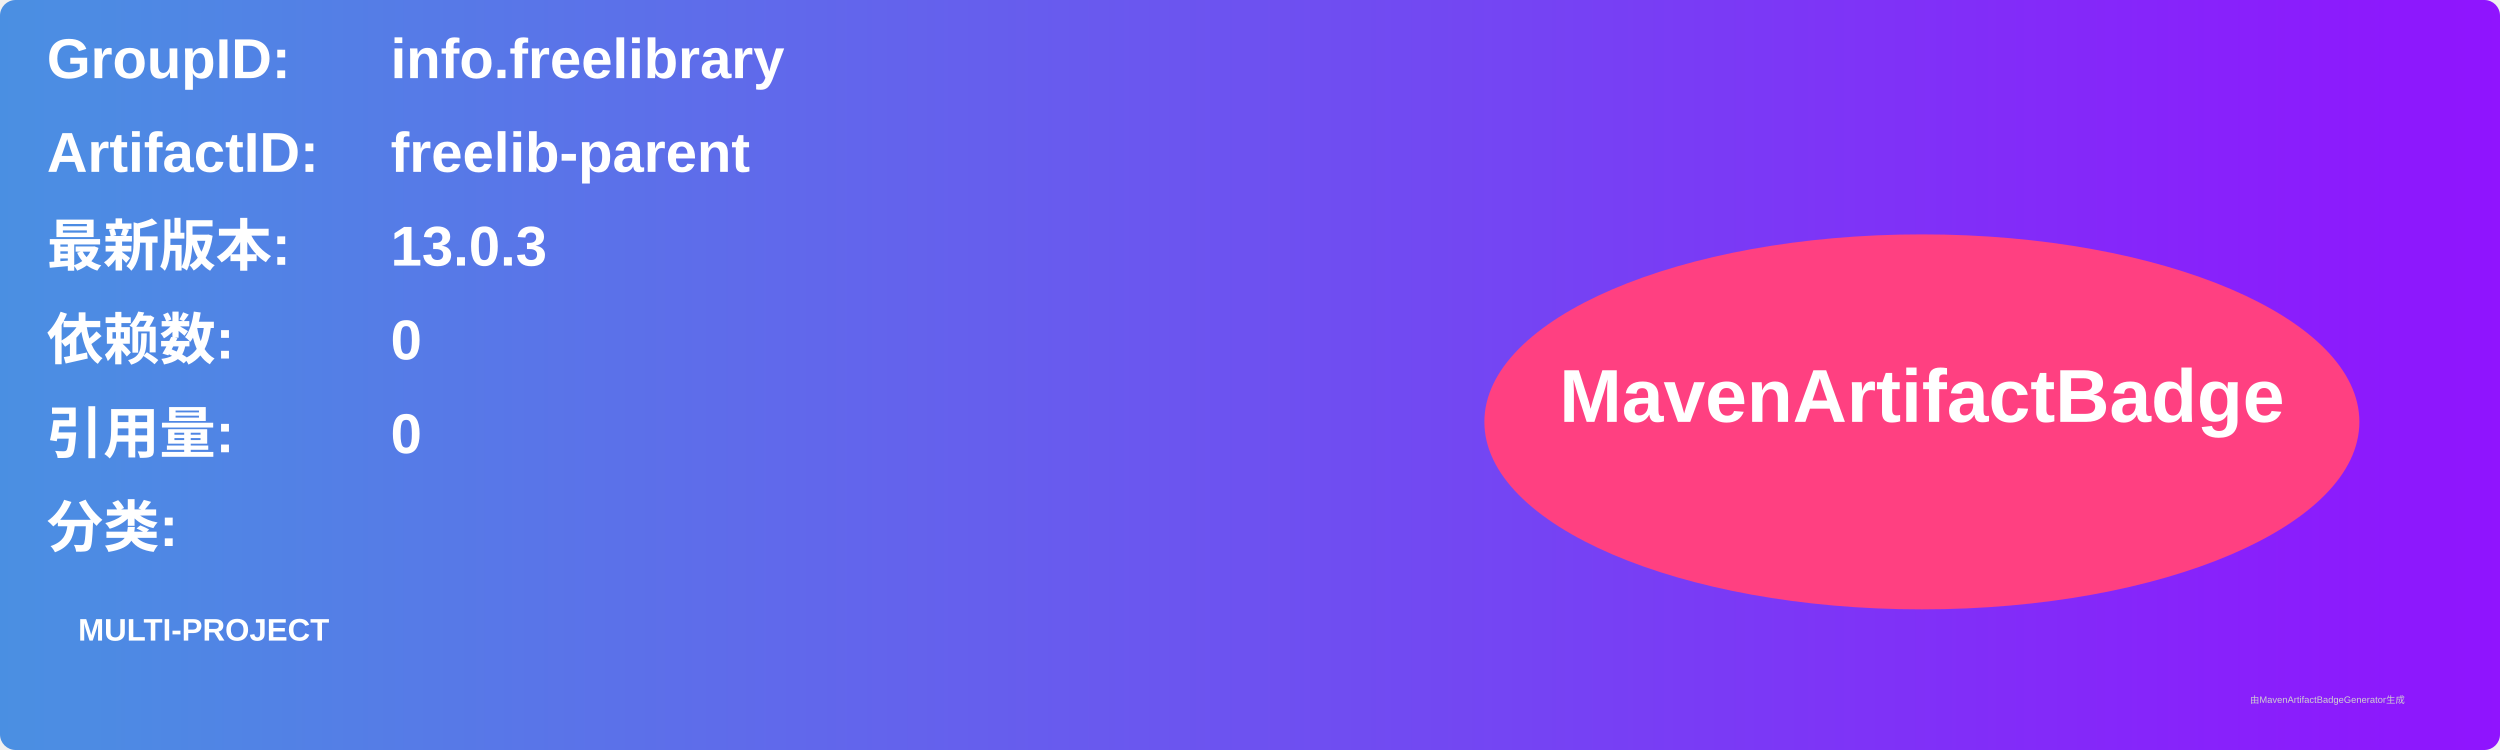
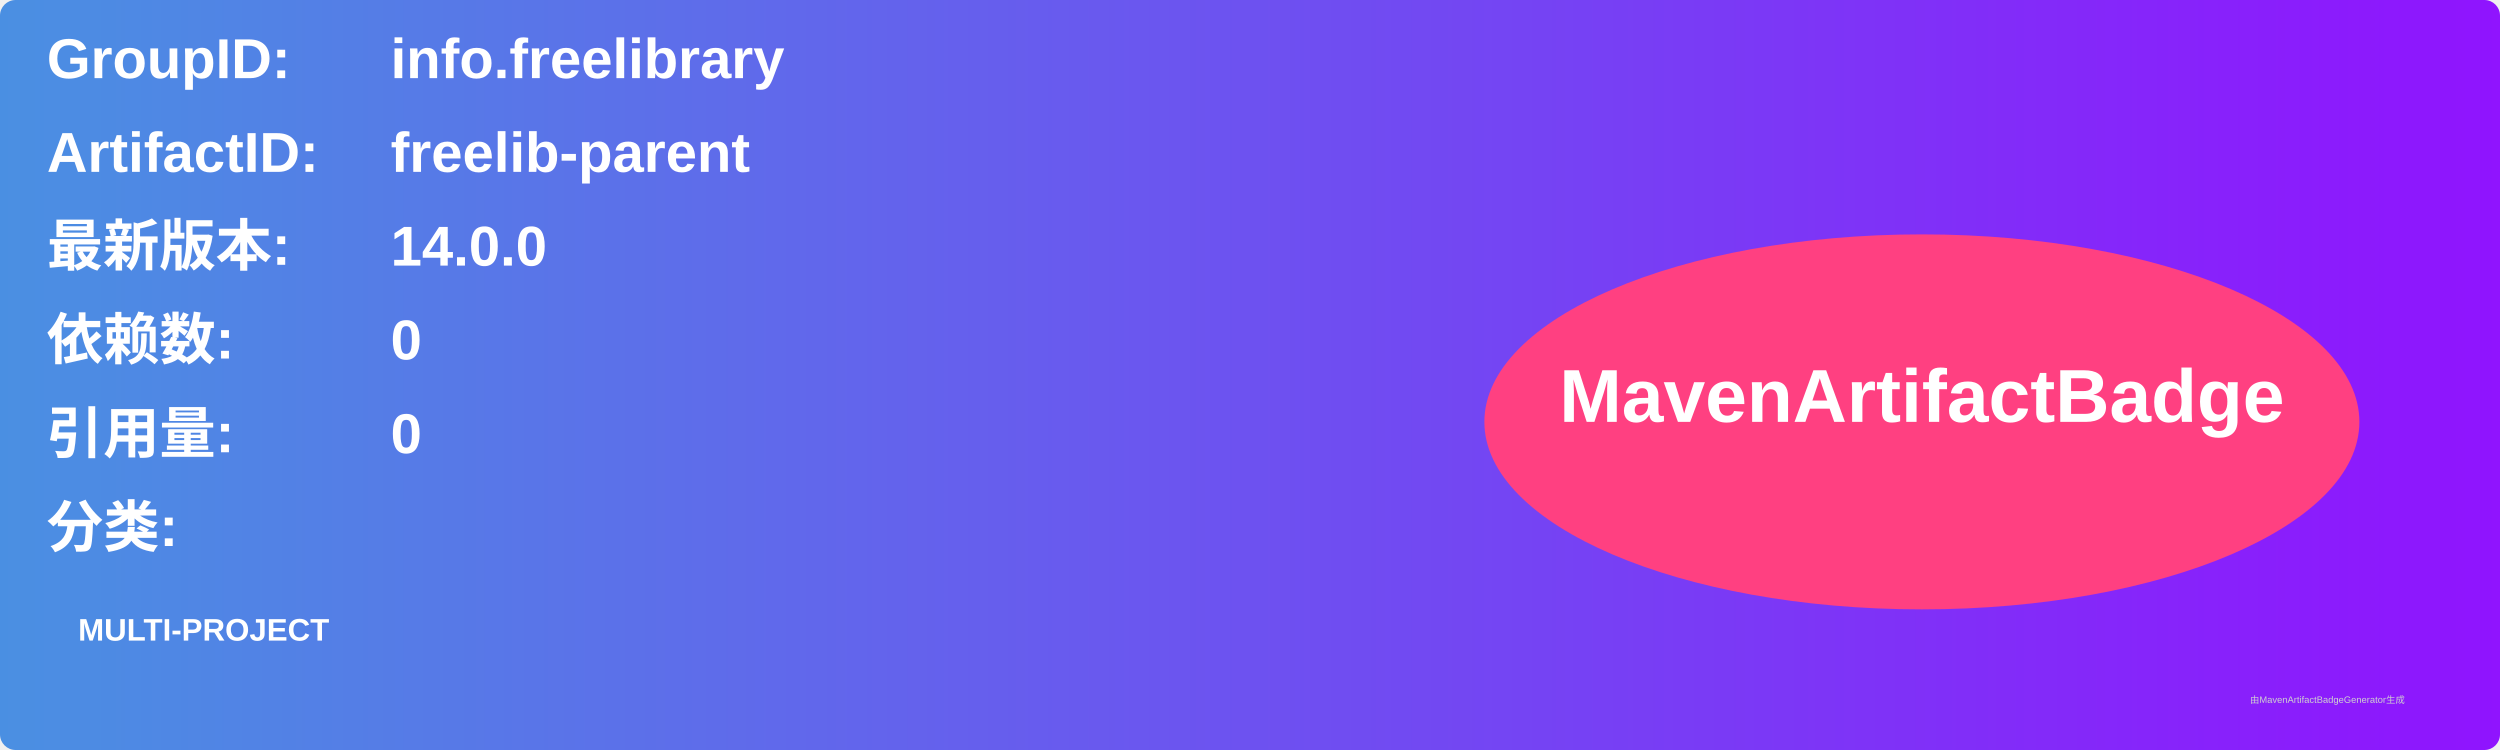
<svg xmlns="http://www.w3.org/2000/svg" width="800" height="240" viewBox="0 0 800 240">
  <linearGradient id="grad" x1="0%" y1="0%" x2="100%" y2="0%">
    <stop offset="0%" stop-color="#4a90e2" />
    <stop offset="100%" stop-color="#9013fe" />
  </linearGradient>
  <rect width="100%" height="100%" rx="5" ry="5" fill="url(#grad)" />
  <g transform="translate(15, 15)">
    <text x="0" y="10" font-family="Arial" font-size="18" fill="white" font-weight="bold" width="260">GroupID:</text>
    <text x="110" y="10" font-family="Arial" font-size="18" fill="white" font-weight="bold" width="460">info.freelibrary</text>
    <text x="0" y="40" font-family="Arial" font-size="18" fill="white" font-weight="bold" width="260">ArtifactID:</text>
    <text x="110" y="40" font-family="Arial" font-size="18" fill="white" font-weight="bold" width="460">freelib-parent</text>
    <text x="0" y="70" font-family="Arial" font-size="18" fill="white" font-weight="bold">最新版本:</text>
    <text x="110" y="70" font-family="Arial" font-size="18" fill="white" font-weight="bold">
-       <tspan font-weight="bold">13.0.3</tspan>
+       <tspan font-weight="bold">14.0.0</tspan>
    </text>
    <text x="0" y="100" font-family="Arial" font-size="18" fill="white" font-weight="bold">依赖数: </text>
    <text x="110" y="100" font-family="Arial" font-size="18" fill="white">
      <tspan font-weight="bold">0</tspan>
    </text>
    <text x="0" y="130" font-family="Arial" font-size="18" fill="white" font-weight="bold">引用量: </text>
    <text x="110" y="130" font-family="Arial" font-size="18" fill="white">
      <tspan font-weight="bold">0</tspan>
    </text>
    <text x="0" y="160" font-family="Arial" font-size="18" fill="white" font-weight="bold">分类:</text>
    <text x="10" y="190" font-family="Arial" font-size="10" fill="white">
      <tspan font-weight="bold">MULTI-PROJECT</tspan>
    </text>
    <ellipse cx="600" cy="120" rx="140" ry="60" fill="#ff4081" />
    <text x="600" y="120" text-anchor="middle" font-family="Arial" font-size="24" fill="white" font-weight="bold">MavenArtifactBadge</text>
  </g>
  <text x="720" y="225" font-family="Arial" font-size="3" fill="#d0d0d0">由MavenArtifactBadgeGenerator生成</text>
</svg>
